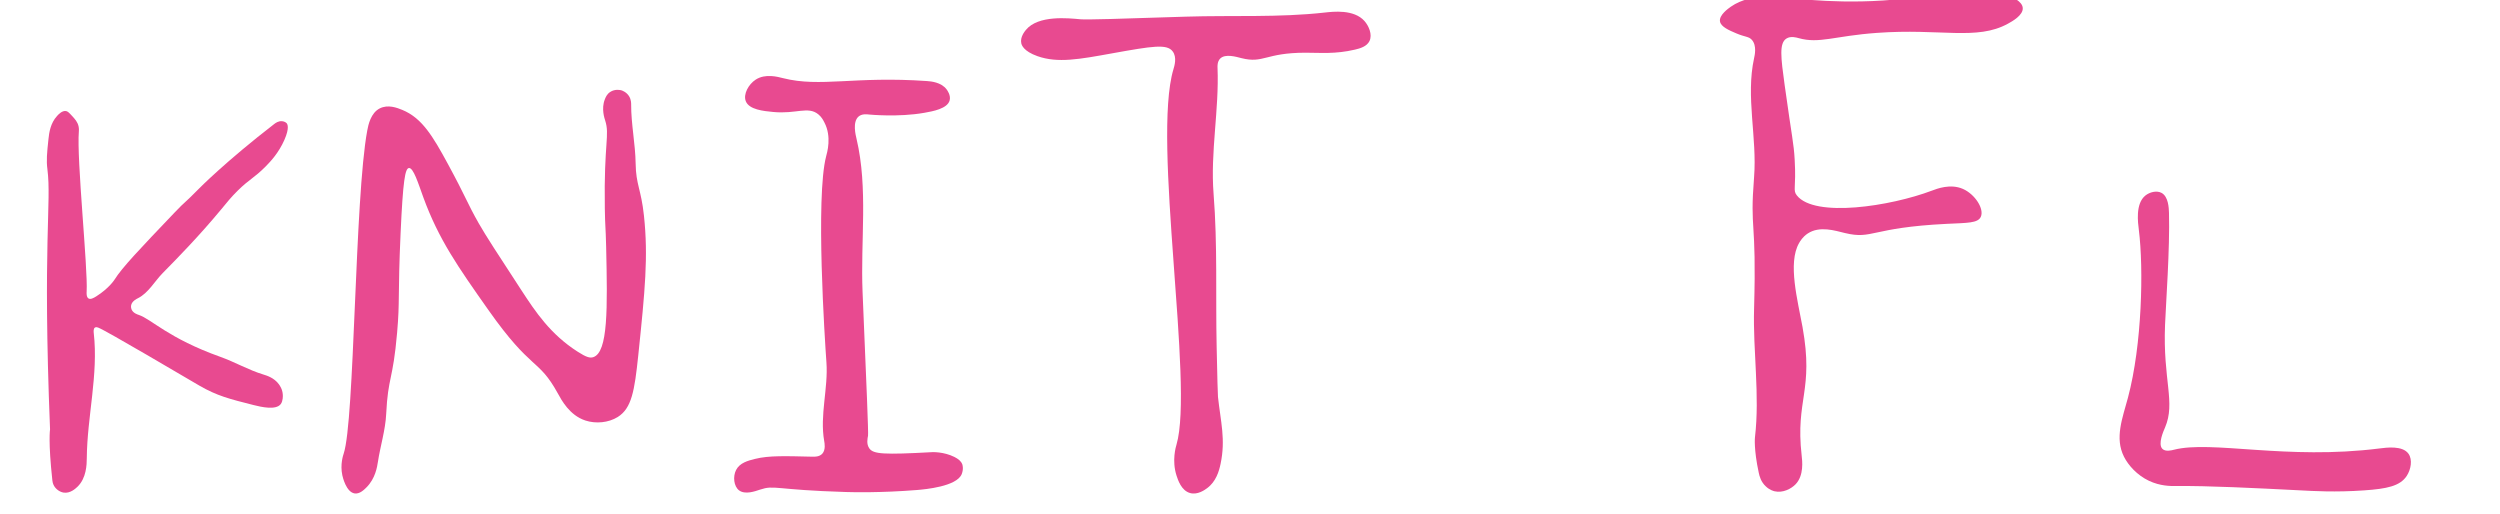
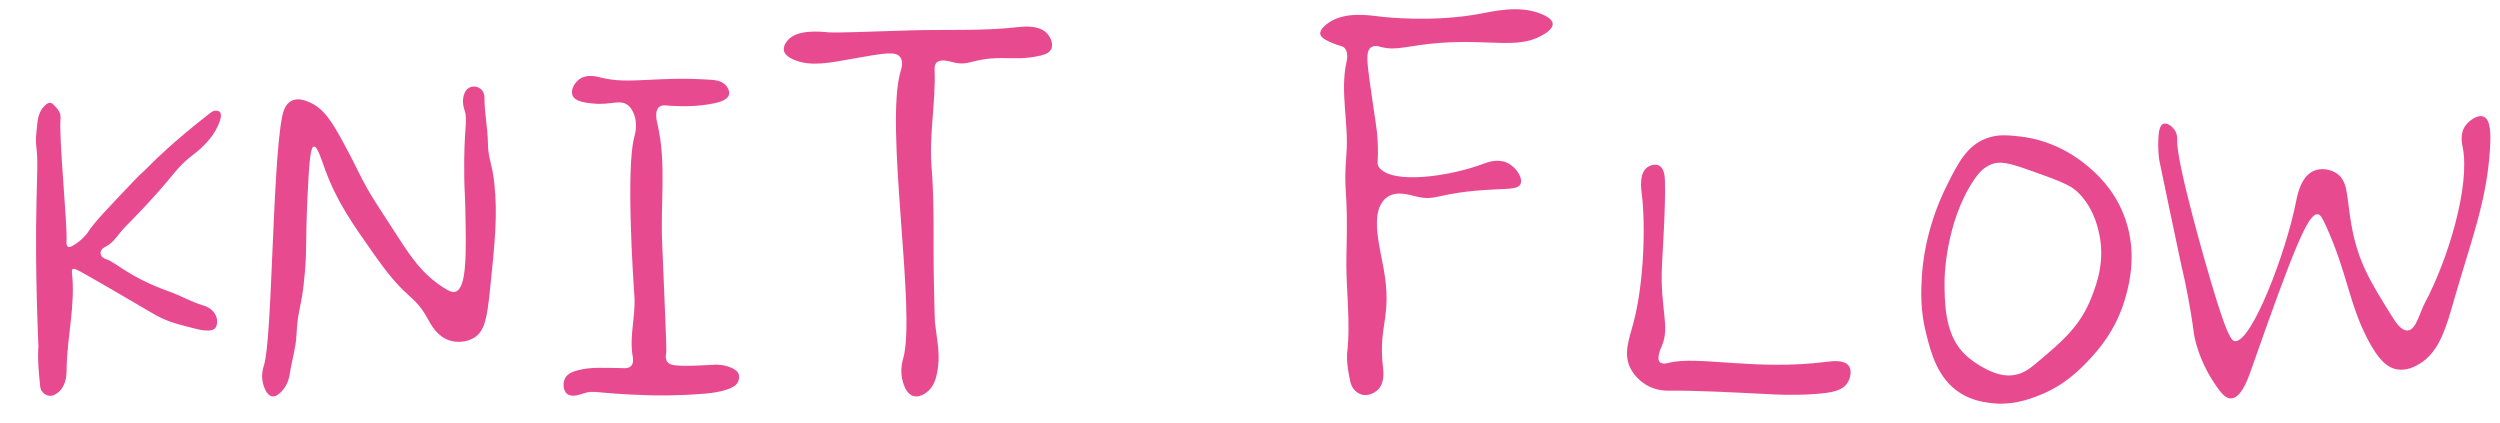
- <svg xmlns="http://www.w3.org/2000/svg" version="1.1" id="图层_2" x="0px" y="0px" viewBox="70 200 545 112" xml:space="preserve">
+ <svg xmlns="http://www.w3.org/2000/svg" version="1.1" id="图层_2" x="0px" y="0px" viewBox="70 195 710 120" xml:space="preserve">
  <style type="text/css">
	.st0{fill:#E84A90;}
</style>
  <path class="st0" d="M83.84,307.38c1.46,0.25,2.65-0.89,3.05-1.27c1.95-1.88,2.02-4.83,2.03-6.22c0.08-9.1,2.55-18.22,1.52-27.27  c-0.02-0.2-0.12-0.96,0.25-1.21c0.24-0.16,0.58-0.04,0.7,0c1.59,0.56,19.33,11.07,22.1,12.67c3.83,2.21,6.48,2.88,11.78,4.22  c1.7,0.43,4.91,1.17,5.94-0.22c0.5-0.67,0.46-1.81,0.44-2.03c-0.06-1.18-0.64-1.98-0.86-2.29c-1.05-1.43-2.69-1.9-3.33-2.1  c-3.25-0.98-6.23-2.73-9.43-3.87c-11.34-4.05-15.04-8.24-17.78-9.14c-0.24-0.08-1.21-0.37-1.56-1.17c-0.03-0.08-0.2-0.48-0.1-0.95  c0.2-0.91,1.24-1.4,1.49-1.52c2.29-1.16,3.6-3.66,5.4-5.49c3.23-3.28,7.93-8.07,12.76-13.9c1.31-1.58,2.07-2.56,3.52-4  c2.68-2.65,3.56-2.72,6.19-5.37c1.13-1.14,2.83-3,4.03-5.71c1.24-2.8,0.64-3.54,0.48-3.71c-0.34-0.35-0.92-0.41-0.98-0.41  c-0.75-0.07-1.37,0.36-1.68,0.6c-10.63,8.21-16.35,14.03-16.35,14.03c-3.53,3.59-2.82,2.59-5.32,5.21  c-7.68,8.05-11.52,12.07-13.17,14.71c0,0-1.16,1.86-3.98,3.64c-0.6,0.38-1.25,0.72-1.69,0.45c-0.48-0.3-0.42-1.22-0.4-1.5  c0.29-5.08-2.2-28.83-1.7-34.93c0.01-0.16,0.05-0.57-0.06-1.08c-0.21-0.96-0.79-1.6-1.46-2.32c-0.59-0.64-0.89-0.95-1.27-1.02  c-0.84-0.14-1.62,0.69-1.97,1.08c-1.43,1.57-1.72,3.59-1.87,5.08c-0.32,3.03-0.48,4.55-0.22,6.57c0.92,7.28-1.07,15.81,0.57,56.67  c0,0-0.43,2.61,0.51,11.17c0.02,0.17,0.08,0.66,0.38,1.17C82.24,306.68,83.02,307.24,83.84,307.38z" />
  <path class="st0" d="M147.33,307.57c1.09,0.15,2.05-0.81,2.57-1.33c1.94-1.94,2.32-4.49,2.48-5.52c0.53-3.5,1.64-6.94,1.81-10.48  c0.4-8.17,1.47-7.2,2.38-17.71c0.63-7.22,0.13-7.77,0.76-21.71c0.52-11.51,0.99-14.09,1.81-14.19c0.98-0.12,2.05,3.38,3.14,6.38  c3.36,9.2,7.58,15.19,14.19,24.57c9.48,13.46,10.85,10.39,15.14,18.19c0.78,1.41,2.52,4.75,6,5.9c2.27,0.75,5.04,0.49,7.05-0.76  c3.04-1.9,3.67-5.67,4.48-13.43c1.48-14.22,2.2-21.51,1.24-30.48c-0.62-5.78-1.74-6.71-1.81-11.33c-0.06-4.32-1-8.61-0.98-12.93  c0-0.23,0.01-1.01-0.45-1.76c-0.59-0.95-1.55-1.25-1.67-1.29c-0.1-0.03-1.37-0.38-2.48,0.38c-0.69,0.47-0.96,1.13-1.14,1.6  c-0.81,2.04-0.05,4.19,0.07,4.57c1.05,3.28-0.29,4.76-0.07,19.14c0.07,4.35,0.18,3.76,0.29,8.43c0.3,13.42,0.44,23-2.81,24.05  c-0.73,0.24-1.53,0.01-3.43-1.21c-5.9-3.78-9.14-8.63-12.25-13.4c-5.14-7.87-7.71-11.81-9.27-14.54c-2.54-4.46-2.75-5.62-6.73-12.95  c-3.34-6.16-5.68-10.05-9.97-11.81c-1.11-0.45-3.08-1.23-4.89-0.32c-1.96,0.99-2.5,3.58-2.73,4.83c-2.74,14.73-2.73,63.3-5.14,70.44  c-0.09,0.28-0.81,2.32-0.29,4.73C144.71,303.99,145.47,307.31,147.33,307.57z" />
  <path class="st0" d="M235.65,306.75c3.27-1.09,3.09,0.04,18.79,0.51c1.33,0.04,7.53,0.2,15.49-0.44c1.7-0.14,8.66-0.76,9.73-3.48  c0.47-1.2,0.12-2.12,0.12-2.12c-0.28-0.72-0.89-1.18-1.71-1.6c-2.38-1.18-4.8-1.05-4.88-1.05c-10.57,0.58-12.77,0.43-13.67-0.81  c-0.69-0.95-0.39-2.24-0.29-2.76c0.11-0.53-0.32-10.8-1.19-31.33c-0.47-11.14,1.24-22.57-1.32-33.43c-0.18-0.76-0.92-3.65,0.44-4.83  c0.72-0.62,1.74-0.51,2.35-0.44c0,0,6.31,0.63,12-0.38c1.82-0.32,5.05-0.89,5.52-2.73c0.28-1.1-0.54-2.21-0.7-2.41  c-1.19-1.53-3.34-1.71-4.25-1.78c-15.84-1.11-23.22,1.43-31.37-0.63c-1.12-0.28-3.85-1.06-5.97,0.32c-1.57,1.02-2.75,3.19-2.16,4.7  c0.72,1.84,3.85,2.15,5.97,2.35c5.04,0.49,7.59-1.32,9.84,0.51c0.69,0.56,1.03,1.19,1.33,1.78c1.64,3.11,0.58,6.61,0.38,7.37  c-2.33,8.91-0.28,40.24,0.06,44.89c0.42,5.72-1.49,11.56-0.48,17.21c0.07,0.4,0.37,1.9-0.44,2.76c-0.62,0.65-1.62,0.65-2.1,0.63  c-5.8-0.13-9.47-0.29-12.54,0.48c-1.57,0.39-3.33,0.86-4.13,2.41c-0.74,1.45-0.5,3.55,0.63,4.44  C232.46,307.91,234.67,307.07,235.65,306.75z" />
  <path class="st0" d="M325.81,215.1c-4.69,15.61,4.5,68.72,0.67,81.81c-0.14,0.47-1.05,3.49,0,6.76c0.31,0.95,1.05,3.28,2.95,3.81  c1.66,0.47,3.25-0.71,3.71-1.05c1.97-1.45,2.62-3.73,2.95-5.33c1.12-5.32,0.02-9.13-0.57-14.57c-0.06-0.6-0.14-4.06-0.29-10.95  c-0.24-11.11,0.21-22.25-0.67-33.33c-0.72-9.15,1.24-18.35,0.86-27.52c-0.01-0.3-0.06-1.3,0.57-1.95c1.11-1.13,3.51-0.39,4.67-0.1  c4.81,1.21,5.17-1.18,13.9-1.19c3.32,0,6.49,0.34,10.81-0.67c1.12-0.26,2.61-0.68,3.19-1.9c0.66-1.41-0.18-3.29-1.1-4.33  c-2.3-2.61-6.9-2.05-8.62-1.86c-10.04,1.13-20.19,0.58-30.29,0.9c-14.4,0.47-21.6,0.7-23.05,0.57c-2.61-0.24-9.18-0.95-11.86,2.33  c-0.27,0.33-1.29,1.58-1,2.9c0.08,0.38,0.48,1.73,3.52,2.81c4.44,1.57,9.16,0.68,16.33-0.62c8.78-1.58,11.9-2.08,13.14-0.43  C326.64,212.48,326,214.46,325.81,215.1z" />
  <path class="st0" d="M456.86,307.1c1.83,0.42,3.64-0.56,4.57-1.52c1.86-1.93,1.47-5.11,1.33-6.29c-1.39-12.31,2.71-14.01,0.19-28  c-1.04-5.76-3.26-13.92-0.76-18.29c0.23-0.4,0.79-1.37,1.9-2.1c2.62-1.72,5.96-0.61,8.1-0.1c6.09,1.47,5.53-1.18,22.19-2  c4.52-0.22,6.78-0.14,7.43-1.52c0.8-1.72-1.24-4.93-3.9-6.1c-2.74-1.19-5.67-0.03-6.76,0.38c-9.02,3.41-25.53,5.97-29.43,1.05  c-0.94-1.19-0.12-1.52-0.48-7.81c-0.21-3.66-0.54-4.44-2.19-16.29c-0.84-6.06-1.2-9.08,0.38-10.1c0.95-0.61,2.18-0.23,2.67-0.1  c4.52,1.27,7.68-0.46,17.05-1.14c13.93-1.02,21.78,1.73,28.57-2c0.9-0.49,3.35-1.84,3.24-3.43c-0.1-1.5-2.44-2.46-3.43-2.86  c-6.05-2.42-13.25-0.72-17.05,0c-13.46,2.55-27.21,0.98-28.19,0.86c-3.56-0.43-10.34-1.5-14.95,1.71c-0.54,0.38-2.64,1.84-2.38,3.24  c0.21,1.16,1.97,1.91,3.52,2.57c2.02,0.86,2.74,0.66,3.43,1.43c1.12,1.26,0.61,3.41,0.48,4c-1.85,8.43,0.68,17.3,0,25.9  c-0.96,12.18,0.57,8.57,0,28.67c-0.27,9.36,1.28,18.79,0.19,28.1c0,0-0.29,2.5,0.83,7.71c0.15,0.7,0.46,1.99,1.56,2.98  C455.79,306.84,456.69,307.06,456.86,307.1z" />
  <path class="st0" d="M544.19,305.95c7.28-0.07,17.23,0.44,27.33,0.95c2.75,0.14,7.48,0.45,13.9,0c4.87-0.34,7.78-0.92,9.24-3.14  c0.92-1.4,1.32-3.56,0.38-4.86c-1.31-1.81-4.78-1.33-6.29-1.14c-20.32,2.57-36.61-1.83-44.86,0.29c-0.42,0.11-1.8,0.48-2.48-0.19  c-1.06-1.05,0.26-3.95,0.57-4.67c2.34-5.49-0.49-10.24,0-22.38c0.18-4.43,1.07-16.67,0.86-24.38c-0.03-1.12-0.13-3.57-1.62-4.38  c-1.06-0.57-2.58-0.18-3.52,0.57c-2.23,1.79-1.62,5.96-1.43,7.52c1.05,8.39,0.72,24.94-2.38,36.57c-1.18,4.43-2.93,8.75-0.86,12.86  c0.95,1.88,2.84,4,5.43,5.24C540.96,305.99,543.24,305.96,544.19,305.95z" />
  <path class="st0" d="M672.92,255.44c-2.92-7.03-7.54-11.12-9.65-12.95c-2.34-2.02-9.47-7.68-19.81-8.76  c-3.43-0.36-6.26-0.65-9.52,0.64c-5.37,2.11-7.85,6.9-11.05,13.33c-6.17,12.36-6.95,23.2-7.11,26.28c-0.2,3.8-0.44,9.17,1.27,15.88  c1.37,5.37,3.23,12.68,9.65,16.76c3.22,2.04,6.41,2.53,8.25,2.79c6.02,0.86,10.72-0.83,13.59-1.9c7.64-2.85,12.26-7.66,14.73-10.29  c2.41-2.56,7.78-8.42,10.41-17.9C674.76,275.43,677.26,265.89,672.92,255.44z M664.03,279.32c-3.23,8.36-8.34,12.63-16,19.05  c-1.62,1.35-3.51,2.8-6.22,3.17c-3.83,0.53-7.21-1.38-9.27-2.54c0,0-2.94-1.66-5.08-3.94c-5.15-5.48-5.23-14.26-5.21-20.44  c0,0,0.06-16.21,8.38-28.57c1.11-1.64,2.61-3.55,5.08-4.45c2.26-0.81,4.44-0.47,10.42,1.65c7.74,2.76,11.61,4.13,13.71,6.1  c4.38,4.1,5.66,9.2,6.22,11.55C668,269.05,665.4,275.77,664.03,279.32z" />
  <path class="st0" d="M683.33,240.97c0.4,1.91,5.8,27.87,6.21,29.57c1.1,4.6,2.49,11.23,3.57,19.45c0,0,1.11,7.79,7.11,15.75  c0.78,1.04,1.96,2.46,3.43,2.41c2.86-0.09,4.81-5.66,5.59-7.87c12.15-34.63,16.24-44.59,18.92-44.44c0.83,0.04,1.39,1.05,2.41,3.3  c6.07,13.33,6.54,22.13,11.94,32.38c2.93,5.57,5.38,7.88,8.25,8.38c2.75,0.48,5.1-0.83,6.1-1.4c6.11-3.5,7.94-10.87,10.41-19.43  c4.8-16.57,9.03-27.28,9.9-42.03c0.22-3.69,0.25-8-1.78-8.89c-1.57-0.69-3.99,0.86-5.21,2.54c-1.68,2.32-0.93,5.38-0.76,6.22  c2.11,10.67-4.01,31.51-10.79,44.19c-1.52,2.85-2.42,7.56-4.83,7.75c-1.82,0.14-3.38-2.24-4.44-3.94  c-6.27-10.05-9.68-15.52-11.56-26.03c-1.44-8.07-0.8-12.49-4.32-14.73c-1.8-1.15-4.34-1.5-6.35-0.63c-3.72,1.6-4.69,6.94-5.08,8.89  c-2.85,14.38-12.47,39.61-17.27,39.49c-0.81-0.02-1.9-0.78-5.33-11.81c-3.37-10.84-11.41-39.32-11.13-45.32  c0.01-0.27,0.09-1.56-0.67-2.76c-0.72-1.13-2.21-2.23-3.24-1.86c-1.38,0.5-1.43,3.52-1.48,5.9  C682.9,238.93,683.33,240.97,683.33,240.97z" />
</svg>
